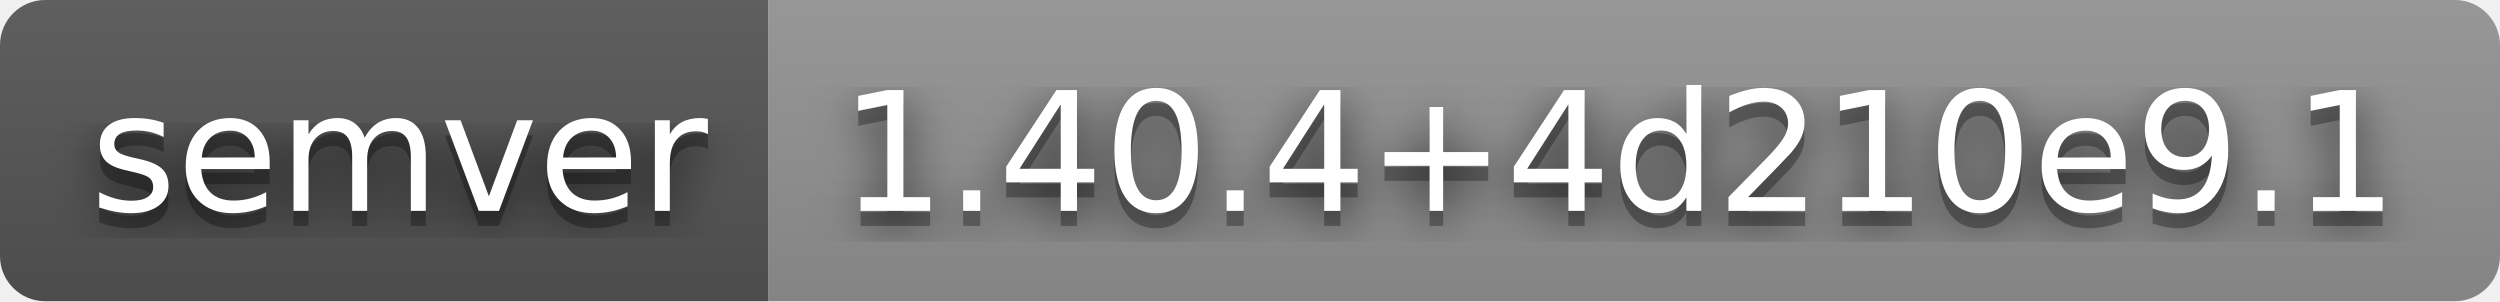
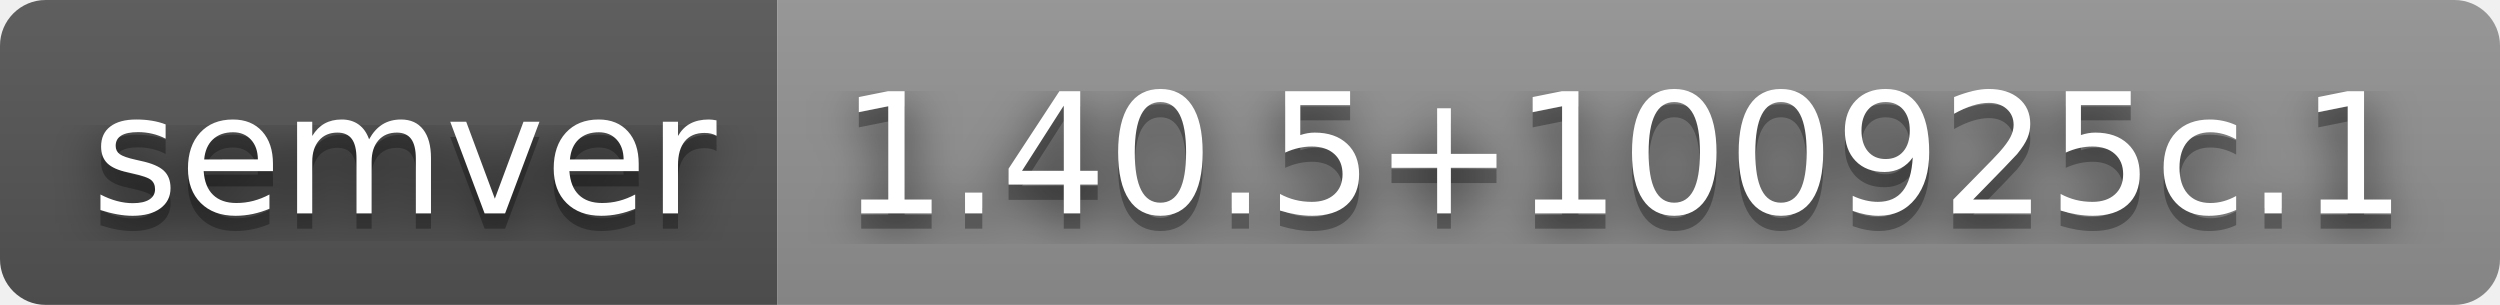
- <svg xmlns="http://www.w3.org/2000/svg" width="166" height="20" role="img" aria-label="semver: 1.40.4+4d210e9.1">
+ <svg xmlns="http://www.w3.org/2000/svg" width="164" height="20" role="img" aria-label="semver: 1.40.5+100925c.1">
  <filter id="blur">
    <feGaussianBlur stdDeviation="16" />
  </filter>
  <linearGradient id="s" x2="0" y2="100%">
    <stop offset="0" stop-color="#bbb" stop-opacity=".1" />
    <stop offset="1" stop-opacity=".1" />
  </linearGradient>
  <clipPath id="r">
-     <rect width="166" height="20" rx="3" />
+     <rect width="164" height="20" rx="3" />
  </clipPath>
  <g clip-path="url(#r)">
    <rect width="51" height="20" fill="#555" />
-     <rect x="51" width="115" height="20" fill="#939393" />
-     <rect width="166" height="20" fill="url(#s)" />
+     <rect x="51" width="113" height="20" fill="#939393" />
+     <rect width="164" height="20" fill="url(#s)" />
  </g>
  <g fill="#fff" text-anchor="middle" font-family="Verdana,Geneva,DejaVu Sans,sans-serif" text-rendering="geometricPrecision" font-size="110">
    <g transform="scale(.1)">
      <g aria-hidden="true" fill="#010101">
        <text x="265" y="150" fill-opacity=".8" filter="url(#blur)" textLength="410">semver</text>
        <text x="265" y="150" fill-opacity=".3" textLength="410">semver</text>
      </g>
      <text x="265" y="140" textLength="410">semver</text>
    </g>
    <g transform="scale(.1)">
      <g aria-hidden="true" fill="#010101">
-         <text x="1075" y="150" fill-opacity=".8" filter="url(#blur)" textLength="1050">1.40.4+4d210e9.1</text>
-         <text x="1075" y="150" fill-opacity=".3" textLength="1050">1.40.4+4d210e9.1</text>
+         <text x="1065" y="150" fill-opacity=".8" filter="url(#blur)" textLength="1030">1.40.5+100925c.1</text>
+         <text x="1065" y="150" fill-opacity=".3" textLength="1030">1.40.5+100925c.1</text>
      </g>
-       <text x="1075" y="140" textLength="1050">1.40.4+4d210e9.1</text>
+       <text x="1065" y="140" textLength="1030">1.40.5+100925c.1</text>
    </g>
  </g>
</svg>
